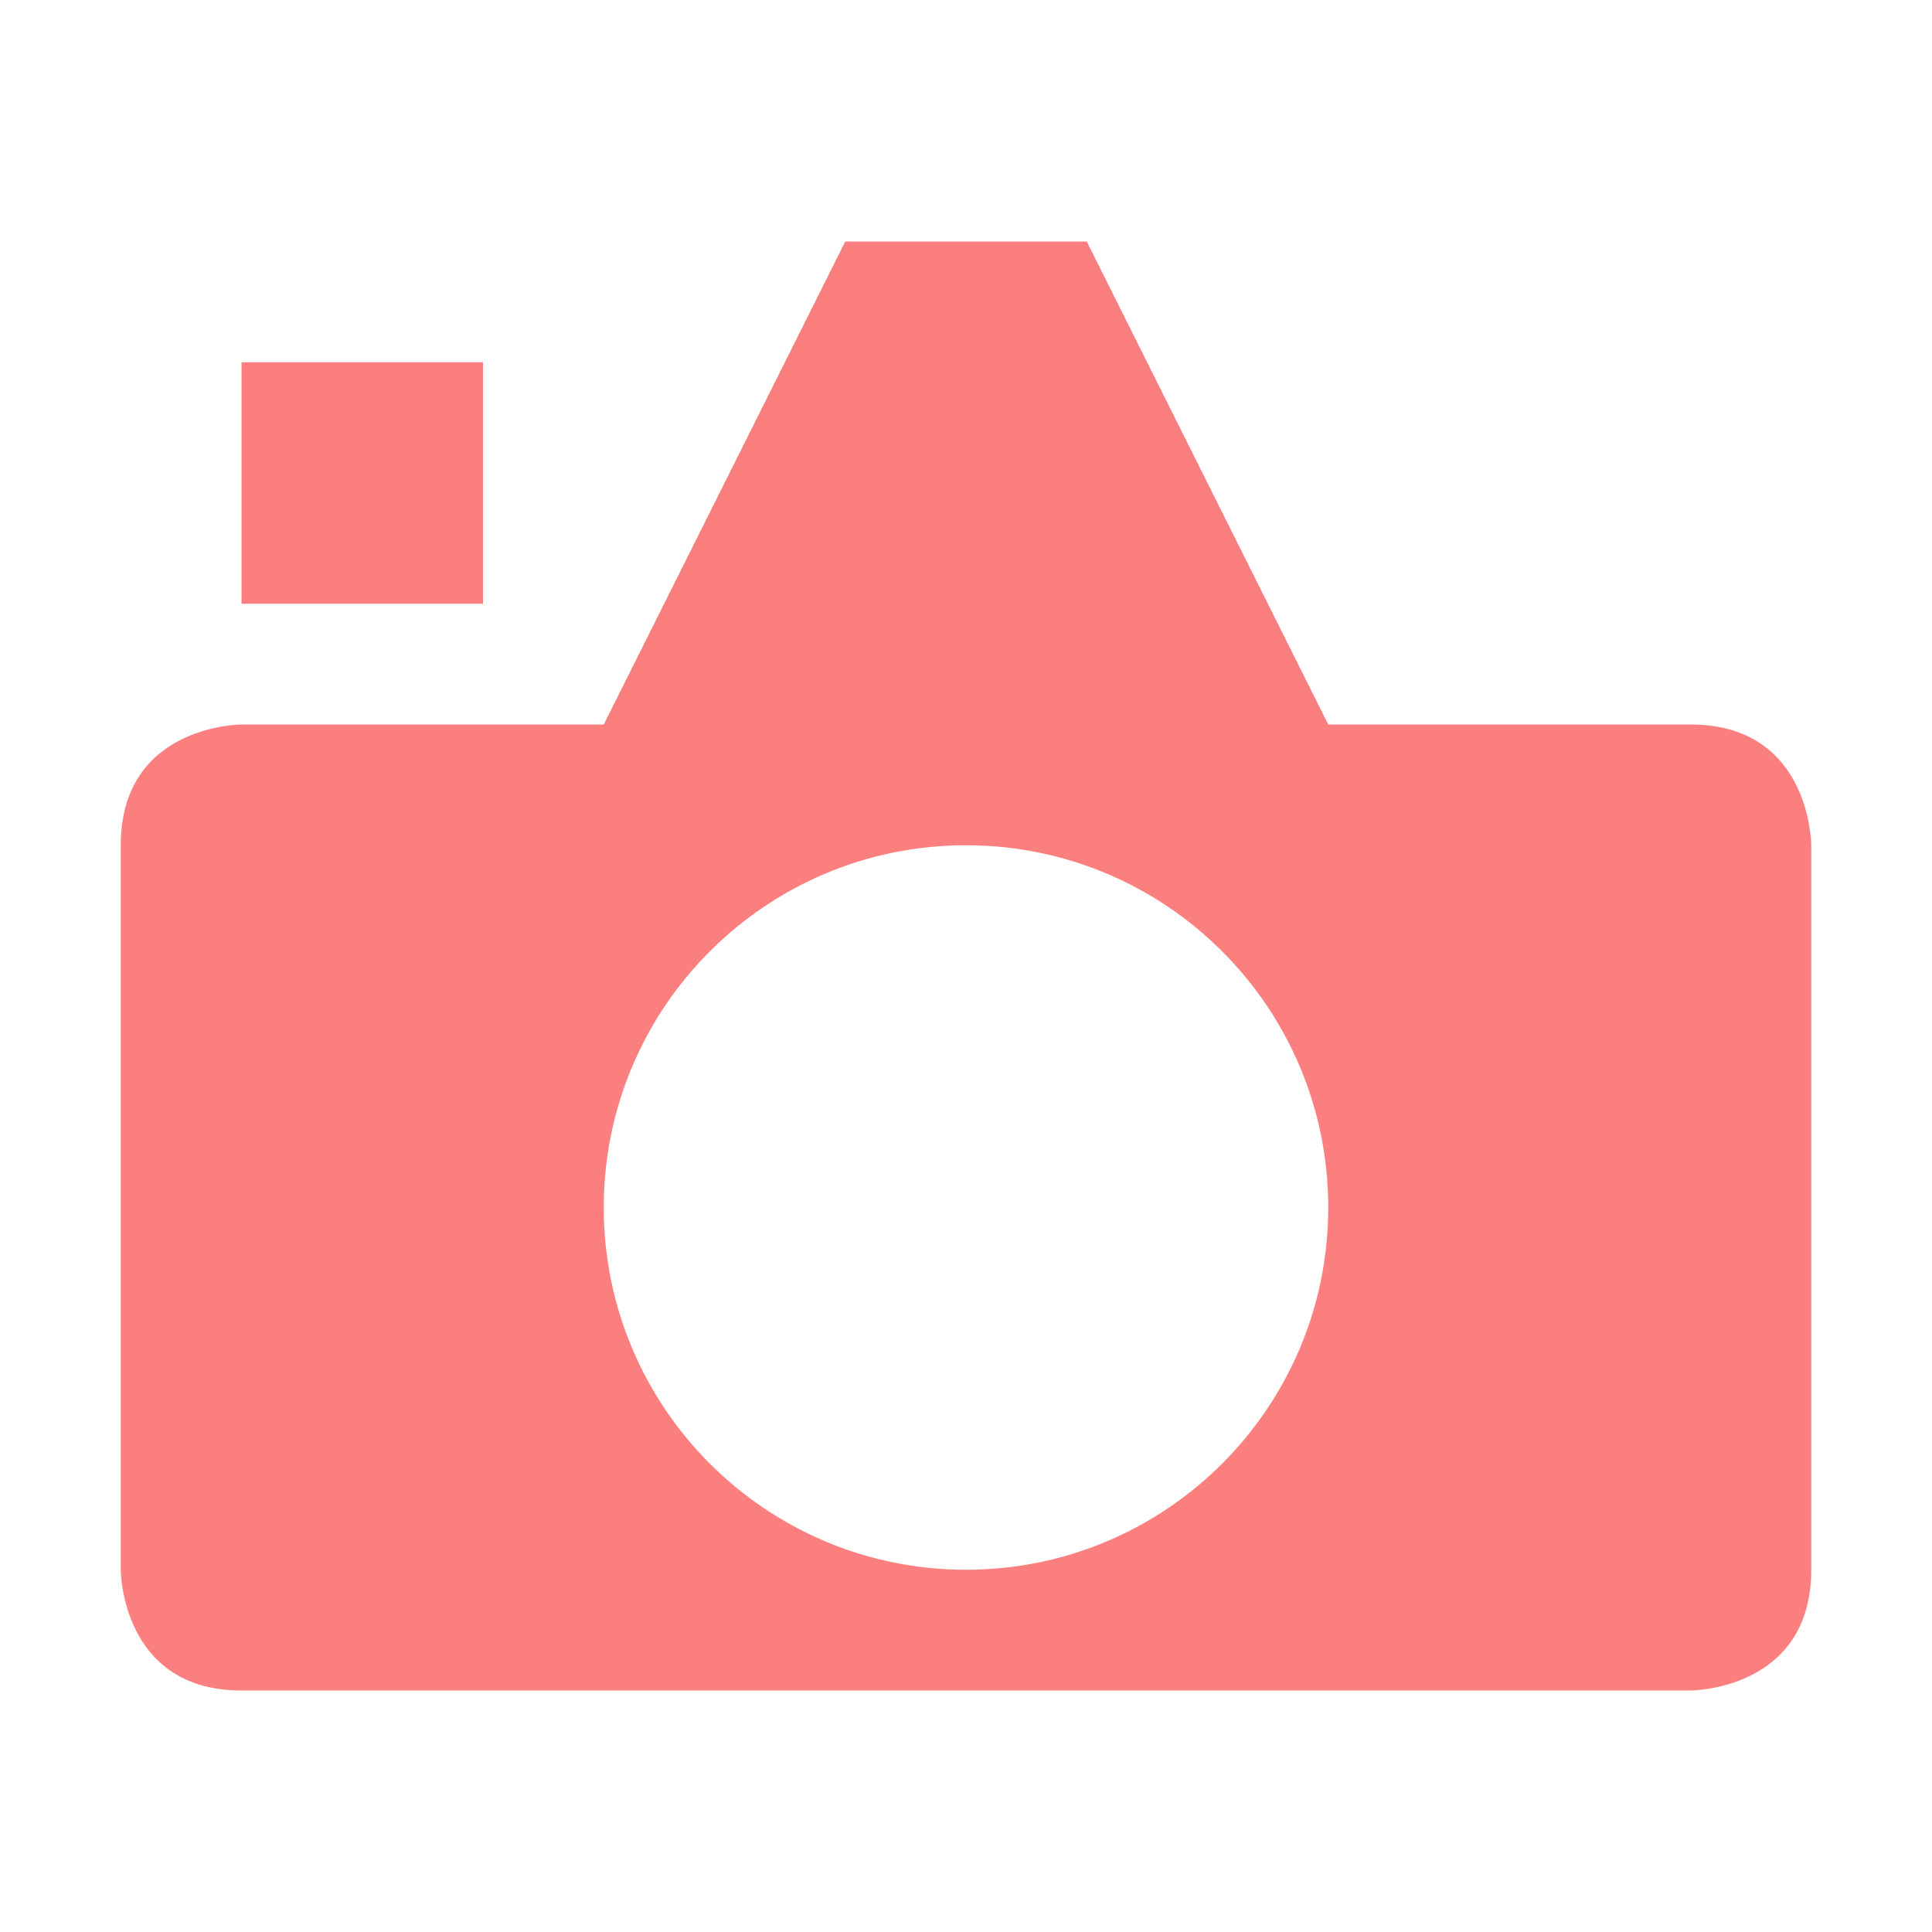
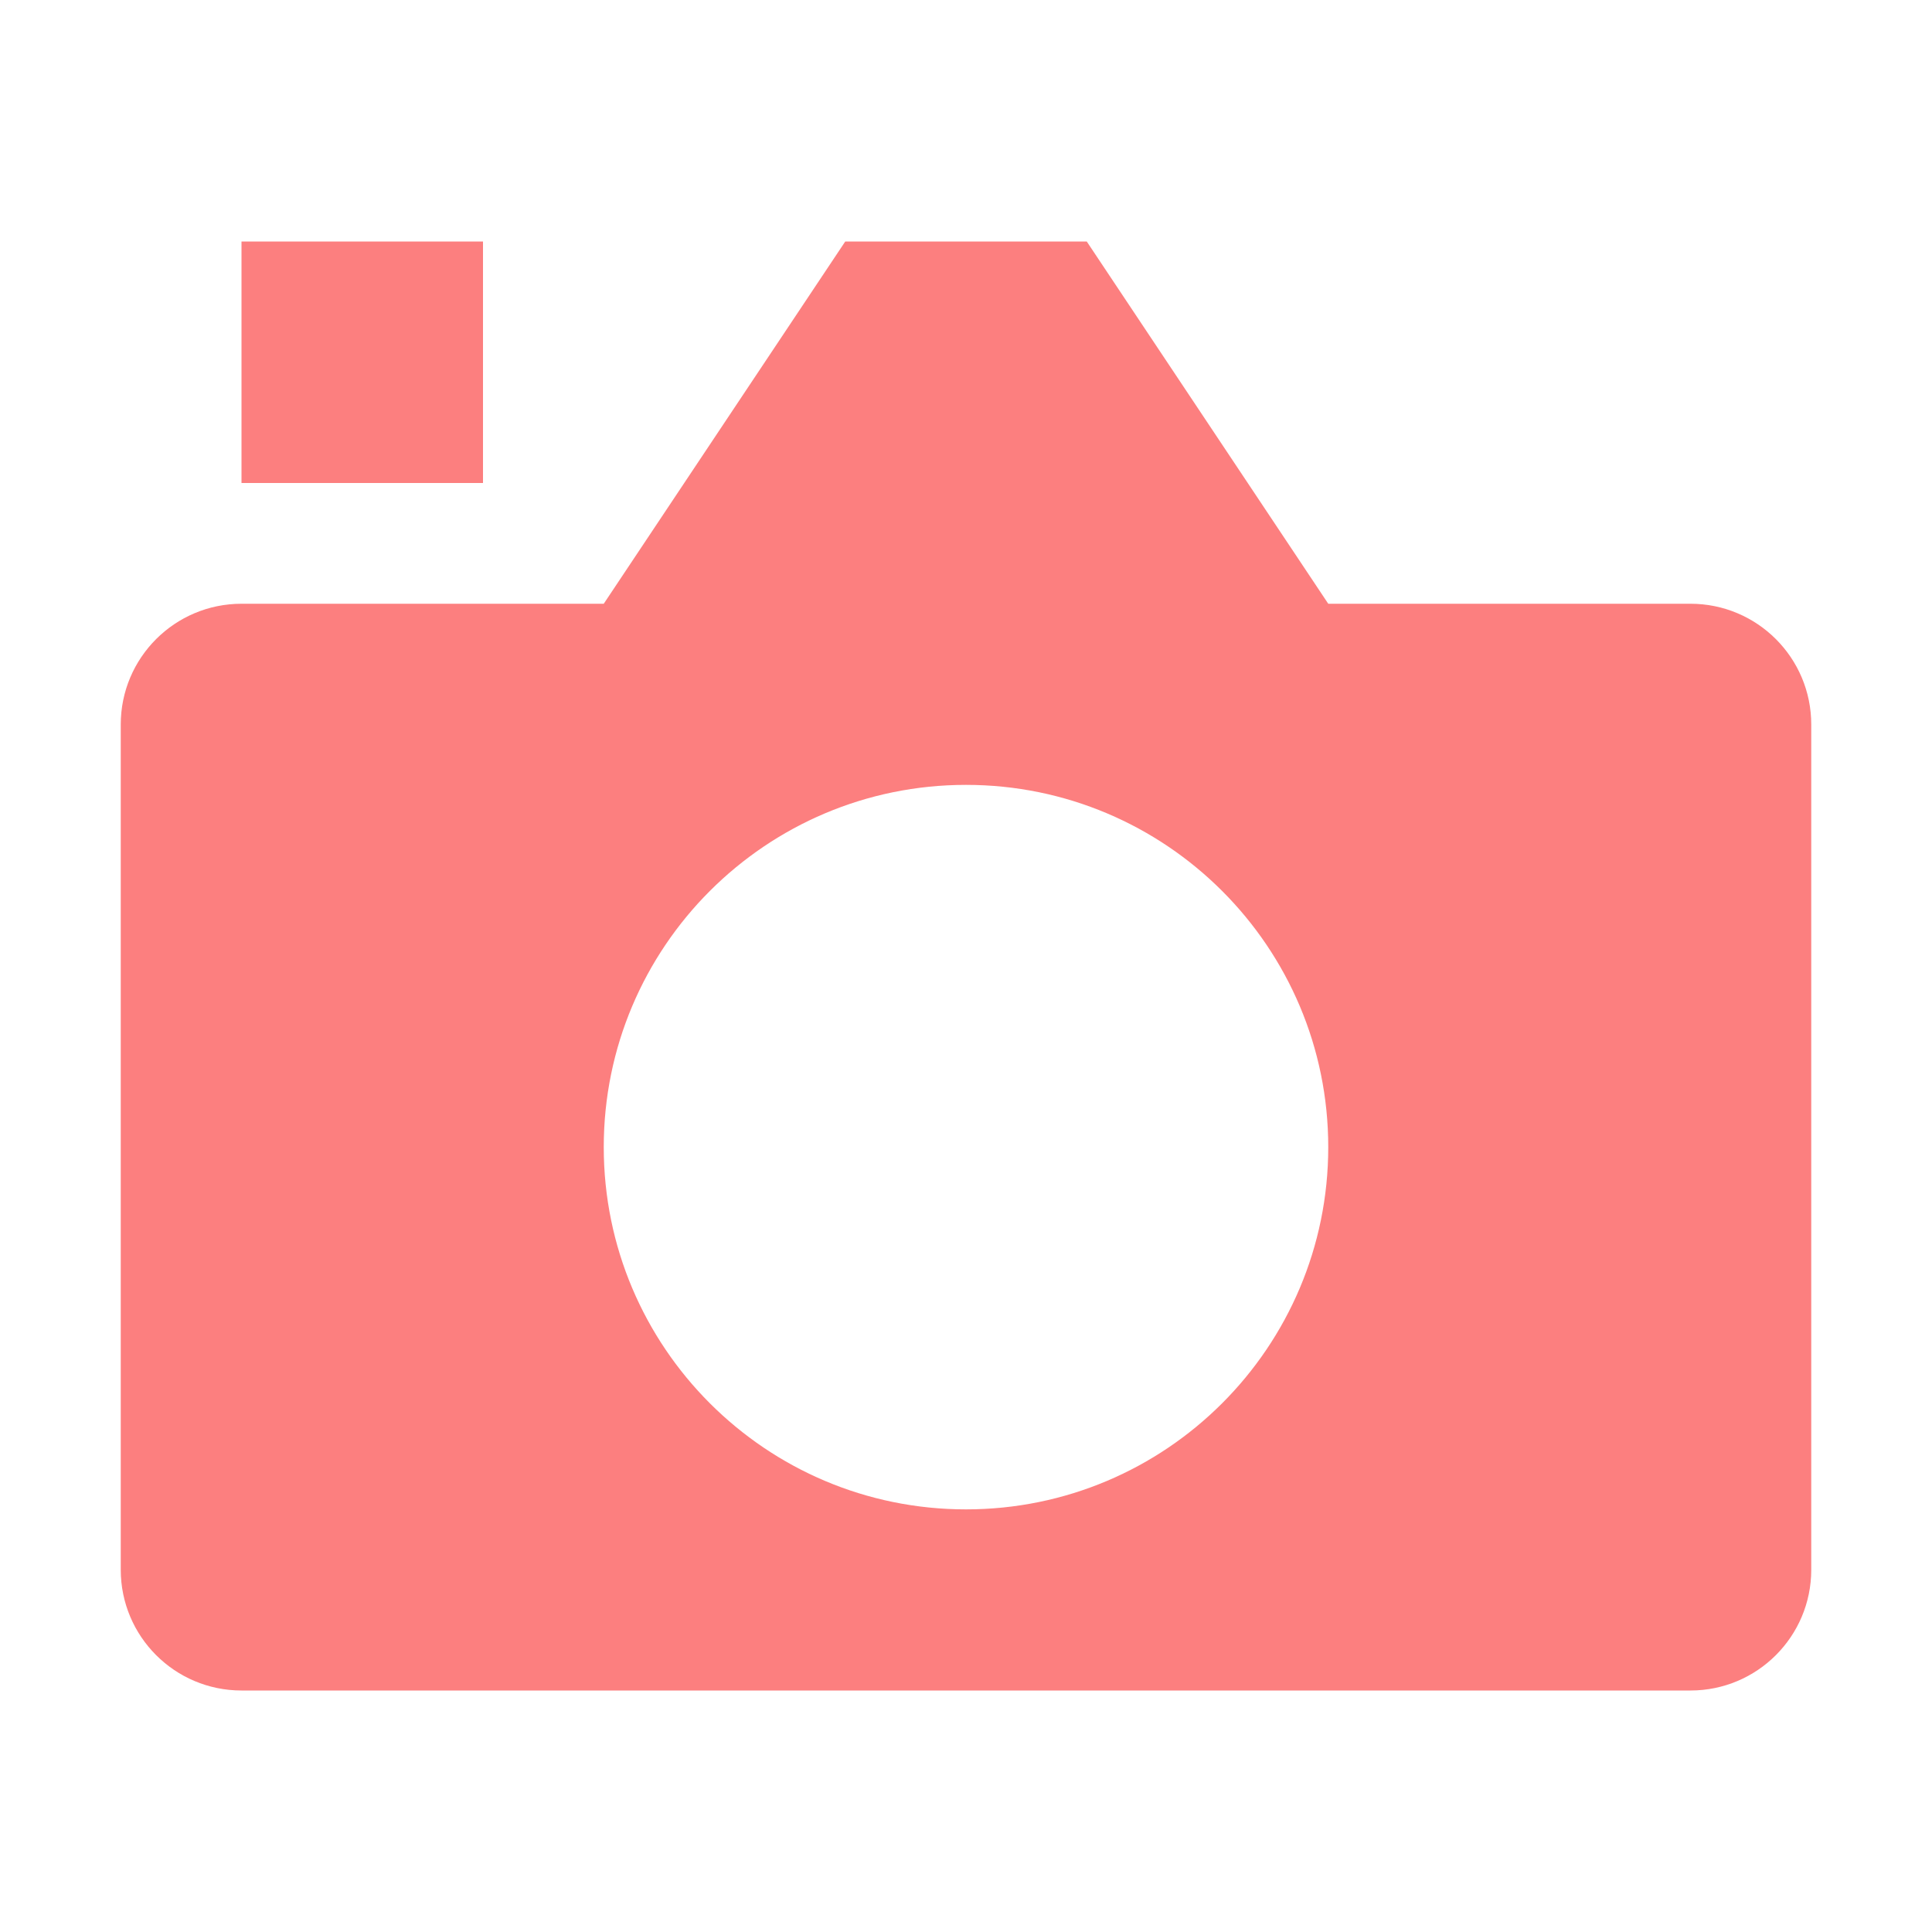
<svg xmlns="http://www.w3.org/2000/svg" height="16" viewBox="0 0 16 16" width="16">
-   <g fill="#fc7f7f" fill-opacity=".996">
-     <path d="m7 2-2 4h-3s-1 0-1 1v6s0 1 1 1h12s1-0 1-1v-6s-0-1-1-1h-3l-2-4zm1 5a3 3 0 0 1 3 3 3 3 0 0 1 -3 3 3 3 0 0 1 -3-3 3 3 0 0 1 3-3z" />
-     <path d="m2 3h2v2h-2z" />
-   </g>
+   <path d="M7 2 5 5H2a1 1 0 0 0-1 1v7a1 1 0 0 0 1 1h12a1 1 0 0 0 1-1V6a1 1 0 0 0-1-1h-3L9 2zm1 4.5a3 3 0 0 1 0 6 3 3 0 0 1 0-6zM2 2h2v2H2z" fill="#fc7f7f" />
</svg>
